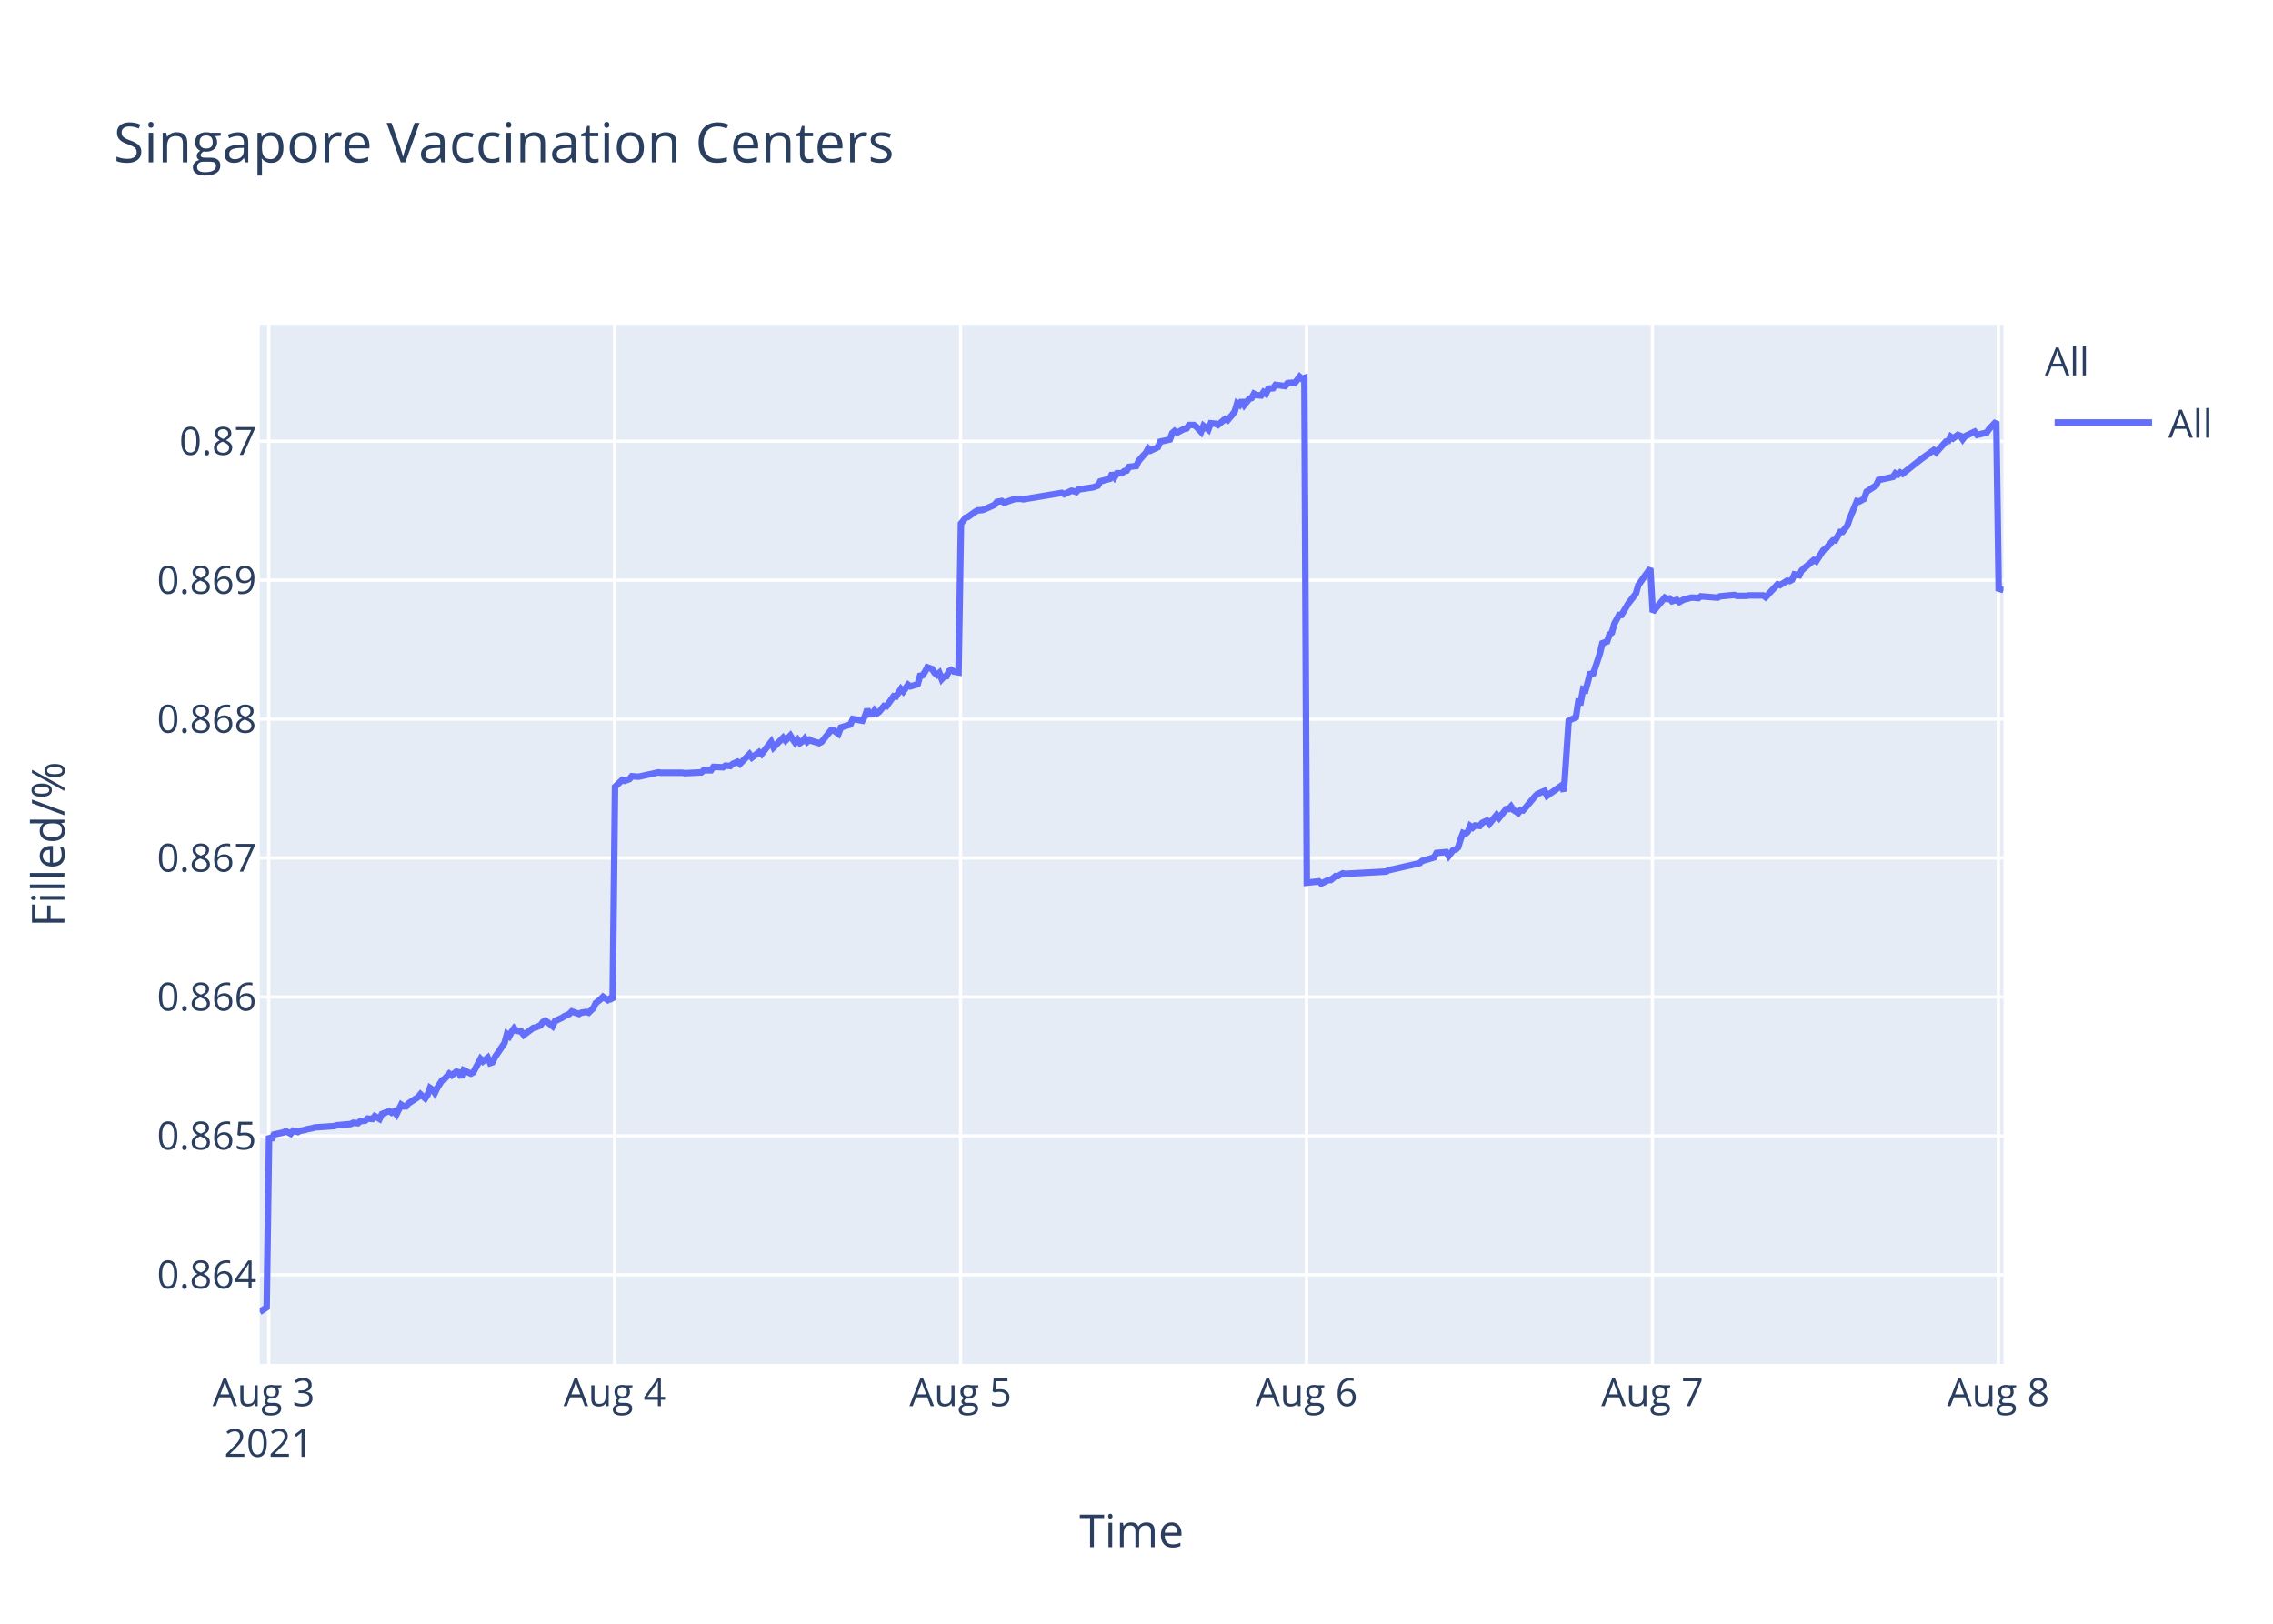
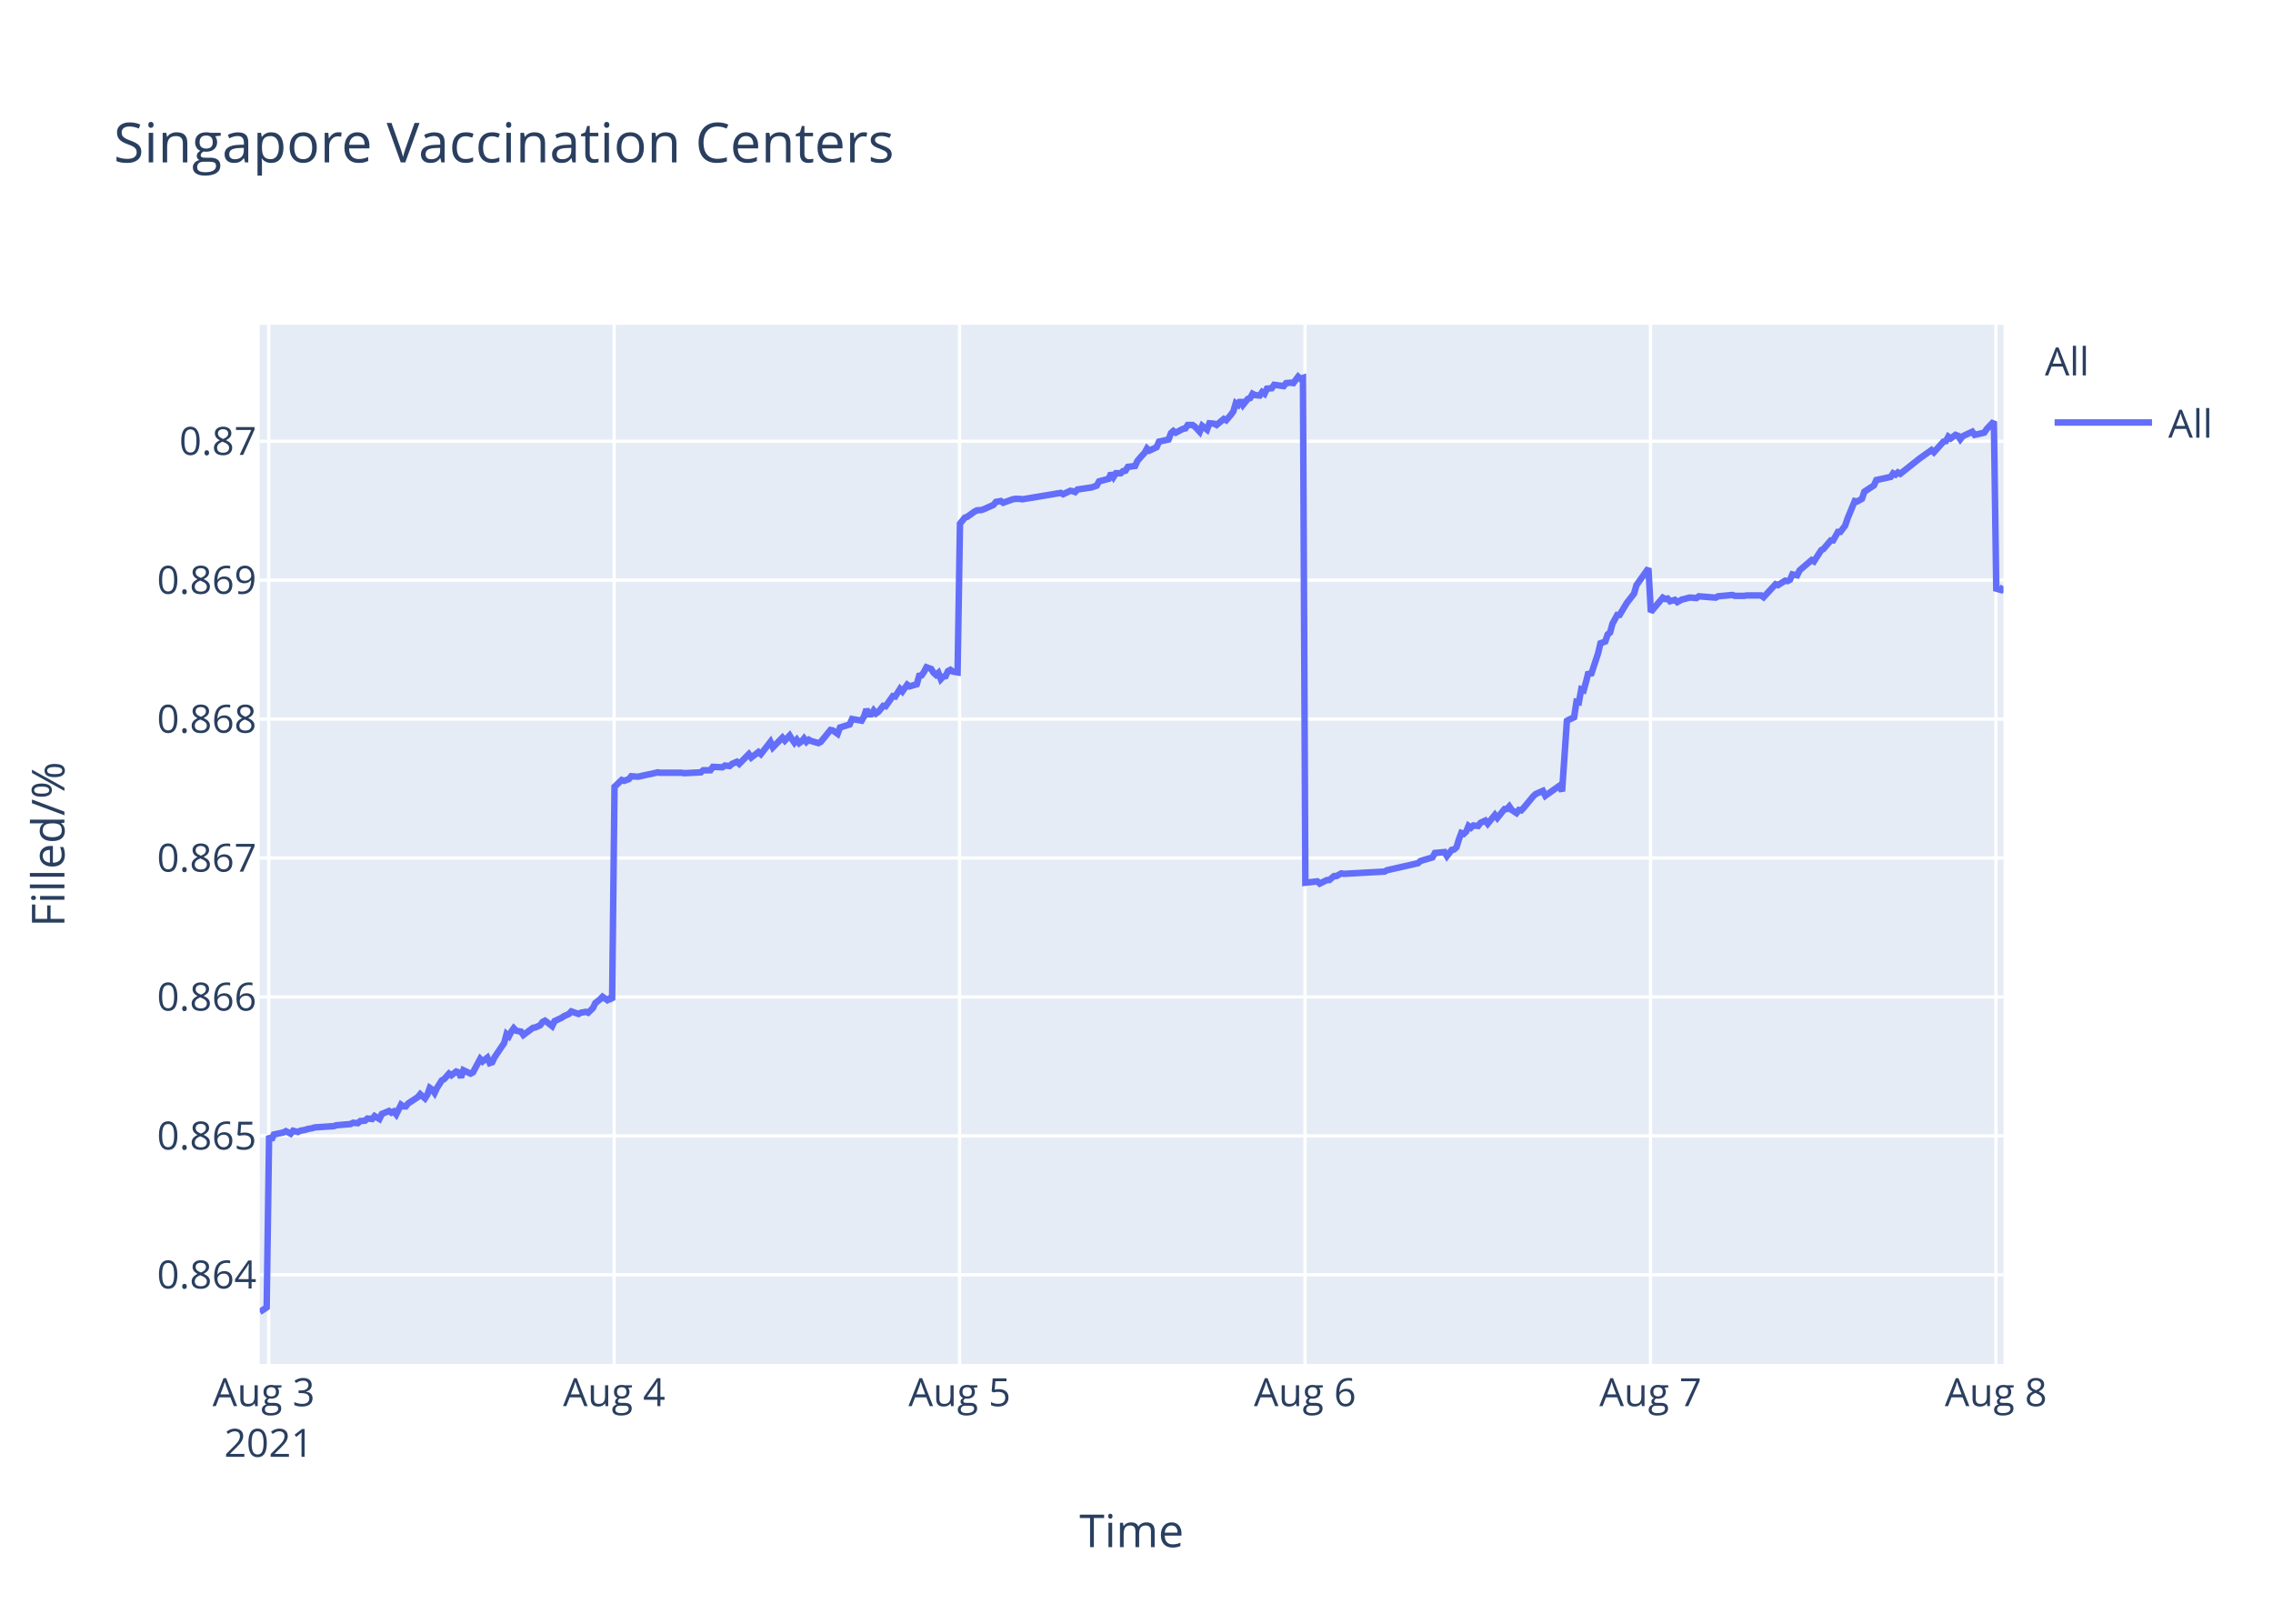
<svg xmlns="http://www.w3.org/2000/svg" class="main-svg" width="700" height="500" style="" viewBox="0 0 700 500">
  <rect x="0" y="0" width="700" height="500" style="fill: rgb(255, 255, 255); fill-opacity: 1;" />
-   <defs id="defs-274cd2">
+   <defs id="defs-f85a2c">
    <g class="clips">
-       <clipPath id="clip274cd2xyplot" class="plotclip">
+       <clipPath id="clipf85a2cxyplot" class="plotclip">
        <rect width="537" height="320" />
      </clipPath>
-       <clipPath class="axesclip" id="clip274cd2x">
+       <clipPath class="axesclip" id="clipf85a2cx">
        <rect x="80" y="0" width="537" height="500" />
      </clipPath>
-       <clipPath class="axesclip" id="clip274cd2y">
+       <clipPath class="axesclip" id="clipf85a2cy">
        <rect x="0" y="100" width="700" height="320" />
      </clipPath>
-       <clipPath class="axesclip" id="clip274cd2xy">
+       <clipPath class="axesclip" id="clipf85a2cxy">
        <rect x="80" y="100" width="537" height="320" />
      </clipPath>
    </g>
    <g class="gradients" />
  </defs>
  <g class="bglayer">
    <rect class="bg" x="80" y="100" width="537" height="320" style="fill: rgb(229, 236, 246); fill-opacity: 1; stroke-width: 0;" />
  </g>
  <g class="layer-below">
    <g class="imagelayer" />
    <g class="shapelayer" />
  </g>
  <g class="cartesianlayer">
    <g class="subplot xy">
      <g class="layer-subplot">
        <g class="shapelayer" />
        <g class="imagelayer" />
      </g>
      <g class="gridlayer">
        <g class="x">
          <path class="xgrid crisp" transform="translate(82.76,0)" d="M0,100v320" style="stroke: rgb(255, 255, 255); stroke-opacity: 1; stroke-width: 1px;" />
-           <path class="xgrid crisp" transform="translate(189.29,0)" d="M0,100v320" style="stroke: rgb(255, 255, 255); stroke-opacity: 1; stroke-width: 1px;" />
-           <path class="xgrid crisp" transform="translate(295.82,0)" d="M0,100v320" style="stroke: rgb(255, 255, 255); stroke-opacity: 1; stroke-width: 1px;" />
-           <path class="xgrid crisp" transform="translate(402.35,0)" d="M0,100v320" style="stroke: rgb(255, 255, 255); stroke-opacity: 1; stroke-width: 1px;" />
-           <path class="xgrid crisp" transform="translate(508.88,0)" d="M0,100v320" style="stroke: rgb(255, 255, 255); stroke-opacity: 1; stroke-width: 1px;" />
-           <path class="xgrid crisp" transform="translate(615.41,0)" d="M0,100v320" style="stroke: rgb(255, 255, 255); stroke-opacity: 1; stroke-width: 1px;" />
+           <path class="xgrid crisp" transform="translate(189.14,0)" d="M0,100v320" style="stroke: rgb(255, 255, 255); stroke-opacity: 1; stroke-width: 1px;" />
+           <path class="xgrid crisp" transform="translate(295.52,0)" d="M0,100v320" style="stroke: rgb(255, 255, 255); stroke-opacity: 1; stroke-width: 1px;" />
+           <path class="xgrid crisp" transform="translate(401.9,0)" d="M0,100v320" style="stroke: rgb(255, 255, 255); stroke-opacity: 1; stroke-width: 1px;" />
+           <path class="xgrid crisp" transform="translate(508.29,0)" d="M0,100v320" style="stroke: rgb(255, 255, 255); stroke-opacity: 1; stroke-width: 1px;" />
+           <path class="xgrid crisp" transform="translate(614.67,0)" d="M0,100v320" style="stroke: rgb(255, 255, 255); stroke-opacity: 1; stroke-width: 1px;" />
        </g>
        <g class="y">
          <path class="ygrid crisp" transform="translate(0,392.55)" d="M80,0h537" style="stroke: rgb(255, 255, 255); stroke-opacity: 1; stroke-width: 1px;" />
          <path class="ygrid crisp" transform="translate(0,349.77)" d="M80,0h537" style="stroke: rgb(255, 255, 255); stroke-opacity: 1; stroke-width: 1px;" />
          <path class="ygrid crisp" transform="translate(0,306.99)" d="M80,0h537" style="stroke: rgb(255, 255, 255); stroke-opacity: 1; stroke-width: 1px;" />
          <path class="ygrid crisp" transform="translate(0,264.21)" d="M80,0h537" style="stroke: rgb(255, 255, 255); stroke-opacity: 1; stroke-width: 1px;" />
          <path class="ygrid crisp" transform="translate(0,221.43)" d="M80,0h537" style="stroke: rgb(255, 255, 255); stroke-opacity: 1; stroke-width: 1px;" />
          <path class="ygrid crisp" transform="translate(0,178.65)" d="M80,0h537" style="stroke: rgb(255, 255, 255); stroke-opacity: 1; stroke-width: 1px;" />
          <path class="ygrid crisp" transform="translate(0,135.87)" d="M80,0h537" style="stroke: rgb(255, 255, 255); stroke-opacity: 1; stroke-width: 1px;" />
        </g>
      </g>
      <g class="zerolinelayer" />
      <path class="xlines-below" />
      <path class="ylines-below" />
      <g class="overlines-below" />
      <g class="xaxislayer-below" />
      <g class="yaxislayer-below" />
      <g class="overaxes-below" />
-       <g class="plot" transform="translate(80,100)" clip-path="url('#clip274cd2xyplot')">
+       <g class="plot" transform="translate(80,100)" clip-path="url('#clipf85a2cxyplot')">
        <g class="scatterlayer mlayer">
-           <g class="trace scatter trace8edc32" style="stroke-miterlimit: 2; opacity: 1;">
+           <g class="trace scatter trace4c2fde" style="stroke-miterlimit: 2; opacity: 1;">
            <g class="fills" />
            <g class="errorbars" />
            <g class="lines">
-               <path class="js-line" d="M0,304L2.13,302.59L2.87,249.74L3.61,251.04L4.35,249.35L7.31,248.71L8.05,248.32L9.53,249.1L10.27,248.19L11.75,248.58L12.49,248.19L13.97,247.93L14.71,247.67L16.19,247.41L16.93,247.16L22.85,246.77L23.59,246.51L28.03,246.12L28.77,245.73L30.25,245.86L30.99,245.22L32.46,245.09L33.2,244.44L34.68,244.57L35.42,243.66L36.9,244.57L37.64,243.02L39.86,242.11L40.6,242.63L41.34,242.24L42.08,243.15L43.56,240.17L44.3,240.69L45.04,240.69L45.78,239.78L48.74,237.84L49.48,236.94L50.95,238.23L51.7,237.07L52.43,235L53.18,235.51L53.91,236.55L54.65,235L56.13,232.67L56.88,232.28L58.36,230.6L59.1,231.12L60.57,229.95L61.31,230.21L62.05,231.76L62.79,229.56L65.01,230.6L65.75,230.21L67.97,226.07L68.71,226.85L70.19,225.68L70.93,227.36L71.67,227.11L72.41,225.55L75.37,221.16L76.11,218.44L76.85,219.09L77.59,217.66L78.33,216.63L79.07,217.4L80.55,217.66L81.29,218.7L84.25,216.5L84.99,216.37L86.47,215.72L87.21,214.69L87.95,214.3L88.69,214.82L90.16,215.98L90.9,214.43L93.12,213.39L93.87,212.88L95.34,212.23L96.09,211.45L98.3,212.23L99.04,211.84L100.52,211.58L101.27,211.84L102.74,210.42L103.48,208.87L104.96,207.7L105.7,206.93L107.18,207.96L107.92,207.44L108.66,207.96L109.4,142.27L111.62,140.18L112.36,140.44L113.84,139.92L114.58,139.01L116.06,139.14L116.8,139.14L119.76,138.48L120.49,138.35L122.72,137.83L123.46,137.96L130.11,137.96L130.86,138.09L136.03,137.83L136.77,137.18L138.99,137.18L139.73,136.14L142.69,136.27L143.43,135.74L144.91,135.88L145.65,135.22L147.13,134.57L147.87,135.22L150.82,132.22L151.57,133.27L153.79,131.57L154.53,132.22L157.48,128.44L158.22,130.14L161.18,127.14L161.92,128.05L163.4,126.48L164.14,127.66L164.88,128.7L165.62,127.79L166.36,128.83L167.1,128.31L167.84,127.4L168.58,128.44L169.32,127.79L170.06,128.18L172.28,128.83L173.02,128.44L175.99,124.79L176.73,124.92L178.21,125.96L178.95,124.01L181.91,123.09L182.65,121.4L185.61,121.92L186.35,120.61L187.09,118.4L187.83,119.96L188.57,119.96L189.31,118.79L190.05,119.7L190.78,119.18L192.27,117.35L193.01,117.48L195.23,114.35L195.96,114.48L197.45,112.14L198.18,112.92L199.66,110.83L200.4,111.35L202.62,110.7L203.36,108.09L204.1,107.96L204.84,106.92L205.58,105.48L206.32,105.74L207.06,106L207.8,107.18L208.54,107.83L209.28,107.18L210.03,109.13L210.76,108.35L211.5,108.22L212.24,106.66L212.98,106.27L213.72,106.79L215.2,107.05L215.94,61.25L217.42,59.41L218.16,59.15L220.38,57.57L221.12,57.17L222.6,57.04L223.33,56.78L226.29,55.46L227.03,54.54L228.52,54.28L229.25,54.81L232.22,53.75L232.95,53.62L234.43,53.62L235.17,53.75L247.01,51.78L247.75,52.18L249.97,51.12L250.7,51.25L251.45,51.52L252.18,50.73L256.62,50.07L258.1,49.54L258.84,48.23L260.32,47.83L261.8,47.44L262.54,45.73L263.28,46.91L264.02,45.73L265.5,45.73L266.24,45.07L266.98,44.94L267.72,43.76L269.94,43.49L270.68,41.91L272.16,40.2L272.9,39.42L273.62,38.1L274.35,38.76L276.57,37.71L277.31,36L280.27,35.34L281.01,33.36L281.75,32.71L282.49,33.23L283.97,32.44L284.71,32.05L285.45,31.92L286.19,30.86L287.67,30.86L288.4,31.39L289.89,32.97L290.63,31.13L292.11,32.31L292.86,30.34L294.33,30.47L295.07,30.86L297.29,29.02L298.03,29.42L299.5,27.71L300.25,26.66L300.99,24.16L301.73,24.68L302.46,23.24L303.2,24.68L304.69,22.84L305.43,22.58L306.16,21.26L306.9,21.66L308.38,21.79L309.12,20.74L309.86,21.26L310.6,19.68L312.08,19.55L312.82,18.5L315.78,18.89L316.52,17.97L318,17.84L318.74,17.97L320.22,16L320.96,16.66L321.7,16.39L322.44,171.81L326.14,171.4L326.88,172.08L329.1,170.99L329.84,170.99L331.32,169.76L332.06,169.76L333.53,168.94L334.27,169.08L346.85,168.39L347.59,167.98L357.2,165.8L357.95,165.12L361.65,164.02L362.39,162.66L365.37,162.38L366.11,163.61L367.59,161.7L368.33,161.57L369.07,160.88L369.81,158.43L370.55,156.51L371.29,156.79L372.03,156.1L372.76,154.33L373.51,154.88L374.25,154.19L375.73,154.33L376.47,153.37L377.95,152.69L378.69,153.65L380.91,150.92L381.64,151.87L383.86,149.14L384.6,149.14L385.34,148.32L386.08,149.41L387.56,150.37L388.3,149.41L389.04,149.55L389.79,148.73L392.75,145.18L393.48,144.5L395.7,143.54L396.44,145.04L400.88,141.9L401.62,143.68L403.1,121.97L403.84,121.56L405.32,120.88L406.06,116.1L406.8,116.24L407.54,112.28L408.28,112.55L409.02,109.96L409.76,106.95L410.5,107.91L412.71,101.22L413.46,98.08L414.94,97.53L415.68,95.35L416.41,94.8L417.16,92.07L418.64,89.34L419.37,89.34L421.59,85.65L422.34,84.7L423.81,82.78L424.55,80.19L428.25,75L428.99,88.44L432.7,84.03L433.44,84.45L434.17,84.31L434.91,85.14L436.39,84.72L437.13,85.41L438.61,84.59L439.35,84.45L440.83,84.03L441.57,84.03L443.05,84.17L443.79,83.62L448.97,84.03L449.71,83.62L454.15,83.21L454.89,83.48L457.84,83.48L458.58,83.35L460.06,83.35L460.8,83.35L463.02,83.35L463.76,83.9L467.46,79.9L468.2,80.18L470.42,78.8L471.16,78.94L471.9,78.53L472.64,76.87L474.12,77.15L474.86,75.63L478.56,72.47L479.3,72.88L481.51,69.44L482.25,69.02L484.48,66.41L485.21,66.41L486.7,63.79L487.43,63.79L488.91,61.86L489.65,59.66L491.87,54.29L492.61,54.43L494.09,53.6L494.83,51.4L497.79,49.47L498.53,47.82L502.97,46.85L503.71,45.75L504.45,46.16L505.19,45.48L505.93,45.89L511.85,41.21L515.55,38.59L516.29,39.28L519.25,35.97L519.99,35.84L520.73,34.46L521.47,35.01L522.94,33.91L523.69,34.18L524.43,35.28L525.16,34.32L528.12,32.94L528.87,33.91L531.82,33.22L532.56,32.12L534.78,29.78L535.52,81.26L537,81.68" style="vector-effect: non-scaling-stroke; fill: none; stroke: rgb(99, 110, 250); stroke-opacity: 1; stroke-width: 2px; opacity: 1;" />
+               <path class="js-line" d="M0,304L2.13,302.59L2.87,249.74L3.61,251.04L4.35,249.35L7.3,248.71L8.04,248.32L9.52,249.1L10.26,248.19L11.73,248.58L12.47,248.19L13.95,247.93L14.69,247.67L16.17,247.41L16.91,247.16L22.82,246.77L23.55,246.51L27.99,246.12L28.73,245.73L30.2,245.86L30.94,245.22L32.42,245.09L33.15,244.44L34.63,244.57L35.37,243.66L36.85,244.57L37.59,243.02L39.8,242.11L40.54,242.63L41.28,242.24L42.02,243.15L43.5,240.17L44.24,240.69L44.97,240.69L45.71,239.78L48.67,237.84L49.41,236.94L50.88,238.23L51.63,237.07L52.36,235L53.1,235.51L53.84,236.55L54.58,235L56.06,232.67L56.8,232.28L58.28,230.6L59.01,231.12L60.49,229.95L61.23,230.21L61.97,231.76L62.7,229.56L64.92,230.6L65.66,230.21L67.88,226.07L68.62,226.85L70.09,225.68L70.83,227.36L71.57,227.11L72.31,225.55L75.27,221.16L76,218.44L76.74,219.09L77.48,217.66L78.22,216.63L78.96,217.4L80.44,217.66L81.17,218.7L84.14,216.5L84.87,216.37L86.35,215.72L87.09,214.69L87.83,214.3L88.57,214.82L90.04,215.98L90.78,214.43L92.99,213.39L93.74,212.88L95.21,212.23L95.95,211.45L98.17,212.23L98.9,211.84L100.39,211.58L101.13,211.84L102.6,210.42L103.34,208.87L104.82,207.7L105.56,206.93L107.03,207.96L107.77,207.44L108.51,207.96L109.25,142.27L111.47,140.18L112.21,140.44L113.68,139.92L114.42,139.01L115.9,139.14L116.64,139.14L119.59,138.48L120.33,138.35L122.55,137.83L123.29,137.96L129.93,137.96L130.67,138.09L135.84,137.83L136.58,137.18L138.8,137.18L139.54,136.14L142.49,136.27L143.23,135.74L144.71,135.88L145.44,135.22L146.93,134.57L147.66,135.22L150.61,132.22L151.36,133.27L153.57,131.57L154.31,132.22L157.27,128.44L158.01,130.14L160.96,127.14L161.7,128.05L163.18,126.48L163.91,127.66L164.65,128.7L165.39,127.79L166.13,128.83L166.87,128.31L167.61,127.4L168.35,128.44L169.09,127.79L169.82,128.18L172.04,128.83L172.78,128.44L175.75,124.79L176.48,124.92L177.96,125.96L178.7,124.01L181.66,123.09L182.4,121.4L185.35,121.92L186.09,120.61L186.83,118.4L187.57,119.96L188.31,119.96L189.05,118.79L189.78,119.7L190.52,119.18L192,117.35L192.74,117.48L194.96,114.35L195.69,114.48L197.17,112.14L197.91,112.92L199.39,110.83L200.13,111.35L202.34,110.7L203.08,108.09L203.82,107.96L204.55,106.92L205.3,105.48L206.04,105.74L206.78,106L207.51,107.18L208.26,107.83L208.99,107.18L209.74,109.13L210.47,108.35L211.21,108.22L211.94,106.66L212.69,106.27L213.42,106.79L214.9,107.05L215.64,61.25L217.12,59.41L217.86,59.15L220.07,57.57L220.81,57.17L222.29,57.04L223.03,56.78L225.98,55.46L226.72,54.54L228.2,54.28L228.94,54.81L231.89,53.75L232.63,53.62L234.11,53.62L234.85,53.75L246.67,51.78L247.41,52.18L249.62,51.12L250.36,51.25L251.1,51.52L251.83,50.73L256.27,50.07L257.74,49.54L258.48,48.23L259.96,47.83L261.44,47.44L262.18,45.73L262.92,46.91L263.66,45.73L265.13,45.73L265.87,45.07L266.61,44.94L267.35,43.76L269.56,43.49L270.3,41.91L271.78,40.2L272.52,39.42L273.24,38.1L273.97,38.76L276.19,37.71L276.93,36L279.88,35.34L280.62,33.36L281.36,32.71L282.1,33.23L283.58,32.44L284.32,32.05L285.06,31.92L285.79,30.86L287.27,30.86L288.01,31.39L289.48,32.97L290.23,31.13L291.71,32.31L292.45,30.34L293.92,30.47L294.66,30.86L296.88,29.02L297.62,29.42L299.09,27.71L299.83,26.66L300.57,24.16L301.31,24.68L302.05,23.24L302.79,24.68L304.27,22.84L305,22.58L305.74,21.26L306.48,21.66L307.96,21.79L308.69,20.74L309.43,21.26L310.17,19.68L311.65,19.55L312.39,18.5L315.34,18.89L316.08,17.97L317.56,17.84L318.3,17.97L319.78,16L320.51,16.66L321.26,16.39L322,171.81L325.69,171.4L326.43,172.08L328.64,170.99L329.38,170.99L330.86,169.76L331.6,169.76L333.07,168.94L333.81,169.08L346.38,168.39L347.11,167.98L356.71,165.8L357.45,165.12L361.15,164.02L361.89,162.66L364.87,162.38L365.6,163.61L367.08,161.7L367.82,161.57L368.56,160.88L369.3,158.43L370.03,156.51L370.77,156.79L371.52,156.1L372.25,154.33L372.99,154.88L373.73,154.19L375.21,154.33L375.95,153.37L377.42,152.69L378.16,153.65L380.38,150.92L381.12,151.87L383.33,149.14L384.07,149.14L384.81,148.32L385.55,149.41L387.03,150.37L387.77,149.41L388.5,149.55L389.25,148.73L392.2,145.18L392.94,144.5L395.15,143.54L395.9,145.04L400.33,141.9L401.06,143.68L402.55,121.97L403.28,121.56L404.76,120.88L405.5,116.1L406.24,116.24L406.97,112.28L407.72,112.55L408.45,109.96L409.19,106.95L409.93,107.91L412.14,101.22L412.89,98.08L414.37,97.53L415.1,95.35L415.84,94.8L416.58,92.07L418.06,89.34L418.79,89.34L421.01,85.65L421.75,84.7L423.23,82.78L423.97,80.19L427.66,75L428.4,88.44L432.1,84.03L432.84,84.45L433.57,84.31L434.31,85.14L435.79,84.72L436.53,85.41L438.01,84.59L438.74,84.45L440.22,84.03L440.96,84.03L442.44,84.17L443.18,83.62L448.35,84.03L449.09,83.62L453.52,83.21L454.26,83.48L457.21,83.48L457.95,83.35L459.43,83.35L460.17,83.35L462.38,83.35L463.12,83.9L466.81,79.9L467.55,80.18L469.77,78.8L470.51,78.94L471.25,78.53L471.98,76.87L473.46,77.15L474.2,75.63L477.9,72.47L478.63,72.88L480.85,69.44L481.59,69.02L483.81,66.41L484.54,66.41L486.02,63.79L486.76,63.79L488.24,61.86L488.98,59.66L491.2,54.29L491.93,54.43L493.41,53.6L494.15,51.4L497.11,49.47L497.84,47.82L502.28,46.85L503.01,45.75L503.75,46.16L504.49,45.48L505.23,45.89L511.14,41.21L514.83,38.59L515.57,39.28L518.53,35.97L519.27,35.84L520.01,34.46L520.75,35.01L522.22,33.91L522.96,34.18L523.7,35.28L524.44,34.32L527.4,32.94L528.14,33.91L531.09,33.22L531.83,32.12L534.04,29.78L534.78,81.26L536.26,81.68L537,80.56" style="vector-effect: non-scaling-stroke; fill: none; stroke: rgb(99, 110, 250); stroke-opacity: 1; stroke-width: 2px; opacity: 1;" />
            </g>
            <g class="points" />
            <g class="text" />
          </g>
        </g>
      </g>
      <g class="overplot" />
      <path class="xlines-above crisp" d="M0,0" style="fill: none;" />
      <path class="ylines-above crisp" d="M0,0" style="fill: none;" />
      <g class="overlines-above" />
      <g class="xaxislayer-above">
        <g class="xtick">
          <text text-anchor="middle" x="0" y="433" transform="translate(82.76,0)" style="font-family: 'Open Sans', verdana, arial, sans-serif; font-size: 12px; fill: rgb(42, 63, 95); fill-opacity: 1; white-space: pre;">
            <tspan class="line" dy="0em" x="0" y="433">Aug 3</tspan>
            <tspan class="line" dy="1.3em" x="0" y="433">2021</tspan>
          </text>
        </g>
        <g class="xtick">
-           <text text-anchor="middle" x="0" y="433" transform="translate(189.29,0)" style="font-family: 'Open Sans', verdana, arial, sans-serif; font-size: 12px; fill: rgb(42, 63, 95); fill-opacity: 1; white-space: pre;">Aug 4</text>
+           <text text-anchor="middle" x="0" y="433" transform="translate(189.14,0)" style="font-family: 'Open Sans', verdana, arial, sans-serif; font-size: 12px; fill: rgb(42, 63, 95); fill-opacity: 1; white-space: pre;">Aug 4</text>
        </g>
        <g class="xtick">
-           <text text-anchor="middle" x="0" y="433" transform="translate(295.82,0)" style="font-family: 'Open Sans', verdana, arial, sans-serif; font-size: 12px; fill: rgb(42, 63, 95); fill-opacity: 1; white-space: pre;">Aug 5</text>
+           <text text-anchor="middle" x="0" y="433" transform="translate(295.52,0)" style="font-family: 'Open Sans', verdana, arial, sans-serif; font-size: 12px; fill: rgb(42, 63, 95); fill-opacity: 1; white-space: pre;">Aug 5</text>
        </g>
        <g class="xtick">
-           <text text-anchor="middle" x="0" y="433" transform="translate(402.35,0)" style="font-family: 'Open Sans', verdana, arial, sans-serif; font-size: 12px; fill: rgb(42, 63, 95); fill-opacity: 1; white-space: pre;">Aug 6</text>
+           <text text-anchor="middle" x="0" y="433" transform="translate(401.9,0)" style="font-family: 'Open Sans', verdana, arial, sans-serif; font-size: 12px; fill: rgb(42, 63, 95); fill-opacity: 1; white-space: pre;">Aug 6</text>
        </g>
        <g class="xtick">
-           <text text-anchor="middle" x="0" y="433" transform="translate(508.88,0)" style="font-family: 'Open Sans', verdana, arial, sans-serif; font-size: 12px; fill: rgb(42, 63, 95); fill-opacity: 1; white-space: pre;">Aug 7</text>
+           <text text-anchor="middle" x="0" y="433" transform="translate(508.29,0)" style="font-family: 'Open Sans', verdana, arial, sans-serif; font-size: 12px; fill: rgb(42, 63, 95); fill-opacity: 1; white-space: pre;">Aug 7</text>
        </g>
        <g class="xtick">
-           <text text-anchor="middle" x="0" y="433" transform="translate(615.41,0)" style="font-family: 'Open Sans', verdana, arial, sans-serif; font-size: 12px; fill: rgb(42, 63, 95); fill-opacity: 1; white-space: pre;">Aug 8</text>
+           <text text-anchor="middle" x="0" y="433" transform="translate(614.67,0)" style="font-family: 'Open Sans', verdana, arial, sans-serif; font-size: 12px; fill: rgb(42, 63, 95); fill-opacity: 1; white-space: pre;">Aug 8</text>
        </g>
      </g>
      <g class="yaxislayer-above">
        <g class="ytick">
          <text text-anchor="end" x="79" y="4.2" transform="translate(0,392.55)" style="font-family: 'Open Sans', verdana, arial, sans-serif; font-size: 12px; fill: rgb(42, 63, 95); fill-opacity: 1; white-space: pre;">0.864</text>
        </g>
        <g class="ytick">
          <text text-anchor="end" x="79" y="4.2" transform="translate(0,349.77)" style="font-family: 'Open Sans', verdana, arial, sans-serif; font-size: 12px; fill: rgb(42, 63, 95); fill-opacity: 1; white-space: pre;">0.865</text>
        </g>
        <g class="ytick">
          <text text-anchor="end" x="79" y="4.2" transform="translate(0,306.99)" style="font-family: 'Open Sans', verdana, arial, sans-serif; font-size: 12px; fill: rgb(42, 63, 95); fill-opacity: 1; white-space: pre;">0.866</text>
        </g>
        <g class="ytick">
          <text text-anchor="end" x="79" y="4.2" transform="translate(0,264.21)" style="font-family: 'Open Sans', verdana, arial, sans-serif; font-size: 12px; fill: rgb(42, 63, 95); fill-opacity: 1; white-space: pre;">0.867</text>
        </g>
        <g class="ytick">
          <text text-anchor="end" x="79" y="4.2" transform="translate(0,221.43)" style="font-family: 'Open Sans', verdana, arial, sans-serif; font-size: 12px; fill: rgb(42, 63, 95); fill-opacity: 1; white-space: pre;">0.868</text>
        </g>
        <g class="ytick">
          <text text-anchor="end" x="79" y="4.2" transform="translate(0,178.65)" style="font-family: 'Open Sans', verdana, arial, sans-serif; font-size: 12px; fill: rgb(42, 63, 95); fill-opacity: 1; white-space: pre;">0.869</text>
        </g>
        <g class="ytick">
          <text text-anchor="end" x="79" y="4.2" transform="translate(0,135.87)" style="font-family: 'Open Sans', verdana, arial, sans-serif; font-size: 12px; fill: rgb(42, 63, 95); fill-opacity: 1; white-space: pre;">0.87</text>
        </g>
      </g>
      <g class="overaxes-above" />
    </g>
  </g>
  <g class="polarlayer" />
  <g class="ternarylayer" />
  <g class="geolayer" />
  <g class="funnelarealayer" />
  <g class="pielayer" />
  <g class="treemaplayer" />
  <g class="sunburstlayer" />
  <g class="glimages" />
-   <defs id="topdefs-274cd2">
+   <defs id="topdefs-f85a2c">
    <g class="clips" />
-     <clipPath id="legend274cd2">
+     <clipPath id="legendf85a2c">
      <rect width="60" height="45" x="0" y="0" />
    </clipPath>
  </defs>
  <g class="layer-above">
    <g class="imagelayer" />
    <g class="shapelayer" />
  </g>
  <g class="infolayer">
    <g class="legend" pointer-events="all" transform="translate(627.74,100)">
      <rect class="bg" shape-rendering="crispEdges" width="60" height="45" x="0" y="0" style="stroke: rgb(68, 68, 68); stroke-opacity: 1; fill: rgb(255, 255, 255); fill-opacity: 1; stroke-width: 0px;" />
-       <g class="scrollbox" transform="" clip-path="url('#legend274cd2')">
+       <g class="scrollbox" transform="" clip-path="url('#legendf85a2c')">
        <text class="legendtitletext" text-anchor="start" x="2" y="15.6" style="font-family: 'Open Sans', verdana, arial, sans-serif; font-size: 12px; fill: rgb(42, 63, 95); fill-opacity: 1; white-space: pre;">All</text>
        <g class="groups" transform="">
          <g class="traces" transform="translate(0,30.1)" style="opacity: 1;">
            <text class="legendtext" text-anchor="start" x="40" y="4.68" style="font-family: 'Open Sans', verdana, arial, sans-serif; font-size: 12px; fill: rgb(42, 63, 95); fill-opacity: 1; white-space: pre;">All</text>
            <g class="layers" style="opacity: 1;">
              <g class="legendfill" />
              <g class="legendlines">
                <path class="js-line" d="M5,0h30" style="fill: none; stroke: rgb(99, 110, 250); stroke-opacity: 1; stroke-width: 2px;" />
              </g>
              <g class="legendsymbols">
                <g class="legendpoints" />
              </g>
            </g>
            <rect class="legendtoggle" x="0" y="-9.5" width="54.891" height="19" style="fill: rgb(0, 0, 0); fill-opacity: 0;" />
          </g>
        </g>
      </g>
      <rect class="scrollbar" rx="20" ry="3" width="0" height="0" x="0" y="0" style="fill: rgb(128, 139, 164); fill-opacity: 1;" />
    </g>
    <g class="g-gtitle">
      <text class="gtitle" x="35" y="50" text-anchor="start" dy="0em" style="font-family: 'Open Sans', verdana, arial, sans-serif; font-size: 17px; fill: rgb(42, 63, 95); opacity: 1; font-weight: normal; white-space: pre;">Singapore Vaccination Centers</text>
    </g>
    <g class="g-xtitle">
      <text class="xtitle" x="348.5" y="476.409" text-anchor="middle" style="font-family: 'Open Sans', verdana, arial, sans-serif; font-size: 14px; fill: rgb(42, 63, 95); opacity: 1; font-weight: normal; white-space: pre;">Time</text>
    </g>
    <g class="g-ytitle">
      <text class="ytitle" transform="rotate(-90,19.84063,260)" x="19.841" y="260" text-anchor="middle" style="font-family: 'Open Sans', verdana, arial, sans-serif; font-size: 14px; fill: rgb(42, 63, 95); opacity: 1; font-weight: normal; white-space: pre;">Filled/%</text>
    </g>
  </g>
</svg>
